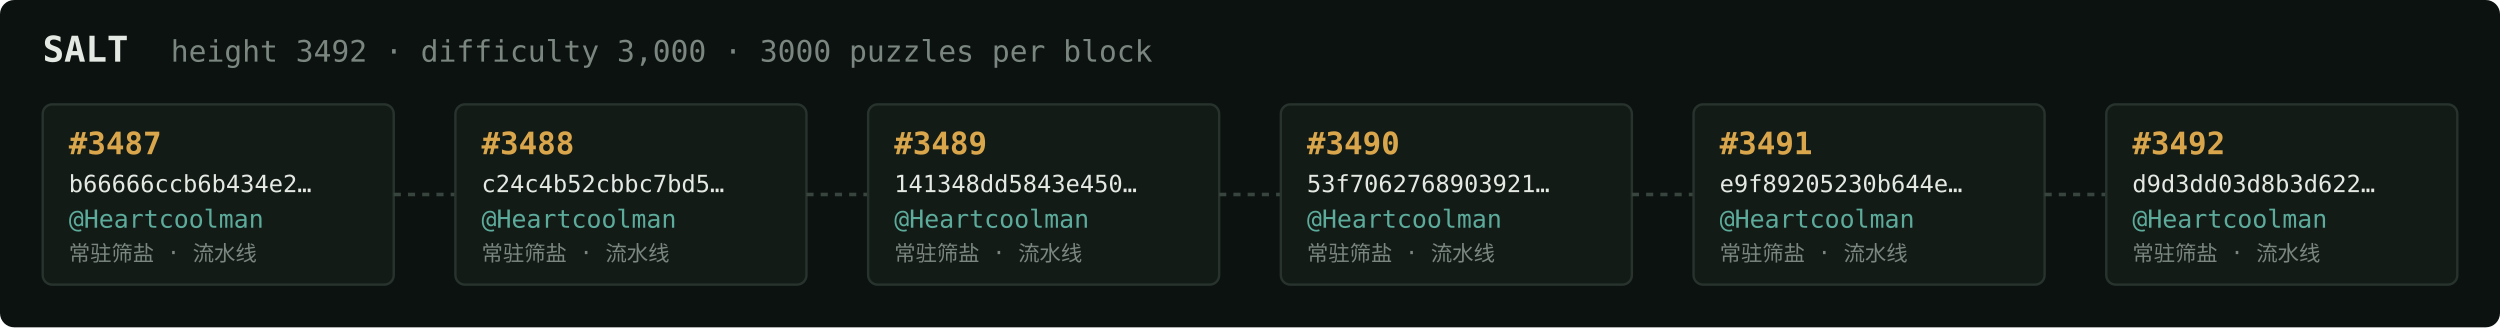
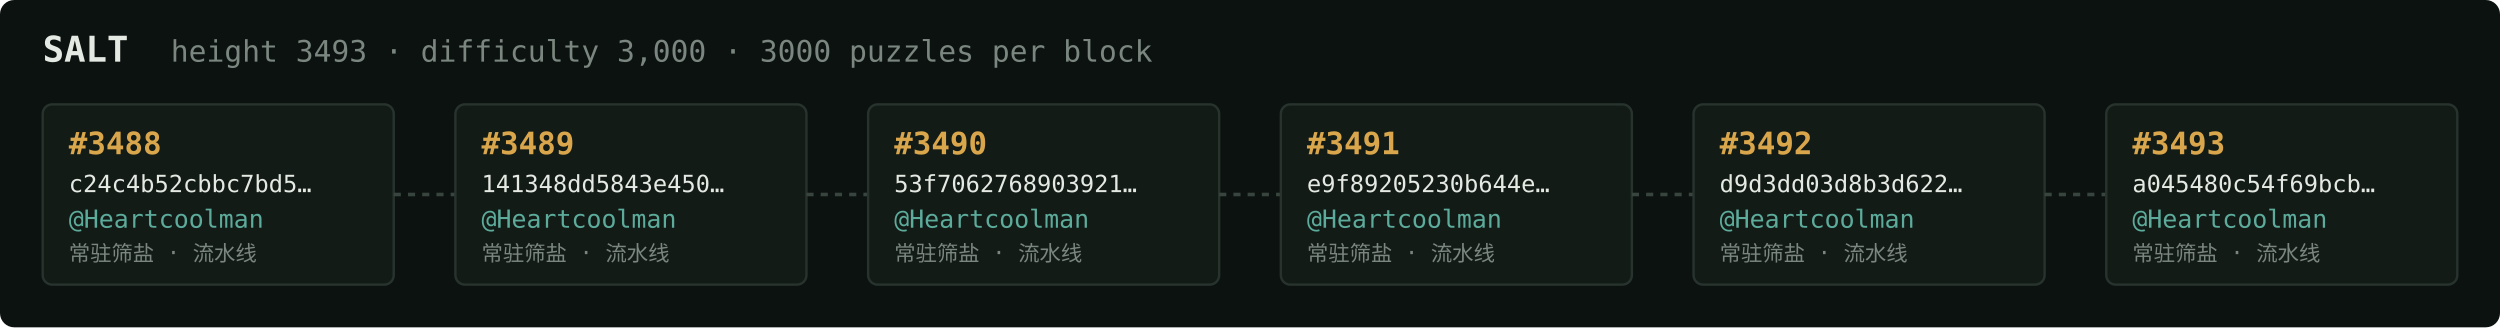
<svg xmlns="http://www.w3.org/2000/svg" width="1054" height="138" viewBox="0 0 1054 138" font-family="ui-monospace,SFMono-Regular,Menlo,monospace">
  <rect fill="#0c1210" width="1054" height="138" rx="6" />
  <text x="18" y="26" fill="#e5e9e3" font-size="15" font-weight="700">SALT</text>
-   <text x="72" y="26" fill="#7a867f" font-size="12.5">height 3492 · difficulty 3,000 · 3000 puzzles per block</text>
+   <text x="72" y="26" fill="#7a867f" font-size="12.5">height 3493 · difficulty 3,000 · 3000 puzzles per block</text>
  <rect x="18" y="44" width="148" height="76" rx="4" fill="#131b17" stroke="#28332e" stroke-width="1" />
-   <text x="29" y="65" fill="#d9a64c" font-size="13" font-weight="700">#3487</text>
-   <text x="29" y="81" fill="#e5e9e3" font-size="10">b66666ccb6b434e2…</text>
+   <text x="29" y="65" fill="#d9a64c" font-size="13" font-weight="700">#3488</text>
+   <text x="29" y="81" fill="#e5e9e3" font-size="10">c24c4b52cbbc7bd5…</text>
  <text x="29" y="96" fill="#5cab9b" font-size="10.5">@Heartcoolman</text>
  <text x="29" y="110" fill="#7a867f" font-size="9">常驻筛盐 · 流水线</text>
  <line x1="166" y1="82.0" x2="192" y2="82.0" stroke="#38443e" stroke-width="1.5" stroke-dasharray="3 3" />
  <rect x="192" y="44" width="148" height="76" rx="4" fill="#131b17" stroke="#28332e" stroke-width="1" />
-   <text x="203" y="65" fill="#d9a64c" font-size="13" font-weight="700">#3488</text>
-   <text x="203" y="81" fill="#e5e9e3" font-size="10">c24c4b52cbbc7bd5…</text>
+   <text x="203" y="65" fill="#d9a64c" font-size="13" font-weight="700">#3489</text>
+   <text x="203" y="81" fill="#e5e9e3" font-size="10">141348dd5843e450…</text>
  <text x="203" y="96" fill="#5cab9b" font-size="10.5">@Heartcoolman</text>
  <text x="203" y="110" fill="#7a867f" font-size="9">常驻筛盐 · 流水线</text>
  <line x1="340" y1="82.0" x2="366" y2="82.0" stroke="#38443e" stroke-width="1.5" stroke-dasharray="3 3" />
  <rect x="366" y="44" width="148" height="76" rx="4" fill="#131b17" stroke="#28332e" stroke-width="1" />
-   <text x="377" y="65" fill="#d9a64c" font-size="13" font-weight="700">#3489</text>
-   <text x="377" y="81" fill="#e5e9e3" font-size="10">141348dd5843e450…</text>
+   <text x="377" y="65" fill="#d9a64c" font-size="13" font-weight="700">#3490</text>
+   <text x="377" y="81" fill="#e5e9e3" font-size="10">53f7062768903921…</text>
  <text x="377" y="96" fill="#5cab9b" font-size="10.5">@Heartcoolman</text>
  <text x="377" y="110" fill="#7a867f" font-size="9">常驻筛盐 · 流水线</text>
  <line x1="514" y1="82.0" x2="540" y2="82.0" stroke="#38443e" stroke-width="1.5" stroke-dasharray="3 3" />
  <rect x="540" y="44" width="148" height="76" rx="4" fill="#131b17" stroke="#28332e" stroke-width="1" />
-   <text x="551" y="65" fill="#d9a64c" font-size="13" font-weight="700">#3490</text>
-   <text x="551" y="81" fill="#e5e9e3" font-size="10">53f7062768903921…</text>
+   <text x="551" y="65" fill="#d9a64c" font-size="13" font-weight="700">#3491</text>
+   <text x="551" y="81" fill="#e5e9e3" font-size="10">e9f89205230b644e…</text>
  <text x="551" y="96" fill="#5cab9b" font-size="10.5">@Heartcoolman</text>
  <text x="551" y="110" fill="#7a867f" font-size="9">常驻筛盐 · 流水线</text>
  <line x1="688" y1="82.0" x2="714" y2="82.0" stroke="#38443e" stroke-width="1.5" stroke-dasharray="3 3" />
  <rect x="714" y="44" width="148" height="76" rx="4" fill="#131b17" stroke="#28332e" stroke-width="1" />
-   <text x="725" y="65" fill="#d9a64c" font-size="13" font-weight="700">#3491</text>
-   <text x="725" y="81" fill="#e5e9e3" font-size="10">e9f89205230b644e…</text>
+   <text x="725" y="65" fill="#d9a64c" font-size="13" font-weight="700">#3492</text>
+   <text x="725" y="81" fill="#e5e9e3" font-size="10">d9d3dd03d8b3d622…</text>
  <text x="725" y="96" fill="#5cab9b" font-size="10.5">@Heartcoolman</text>
  <text x="725" y="110" fill="#7a867f" font-size="9">常驻筛盐 · 流水线</text>
  <line x1="862" y1="82.0" x2="888" y2="82.0" stroke="#38443e" stroke-width="1.5" stroke-dasharray="3 3" />
  <rect x="888" y="44" width="148" height="76" rx="4" fill="#131b17" stroke="#28332e" stroke-width="1" />
-   <text x="899" y="65" fill="#d9a64c" font-size="13" font-weight="700">#3492</text>
-   <text x="899" y="81" fill="#e5e9e3" font-size="10">d9d3dd03d8b3d622…</text>
+   <text x="899" y="65" fill="#d9a64c" font-size="13" font-weight="700">#3493</text>
+   <text x="899" y="81" fill="#e5e9e3" font-size="10">a045480c54f69bcb…</text>
  <text x="899" y="96" fill="#5cab9b" font-size="10.5">@Heartcoolman</text>
  <text x="899" y="110" fill="#7a867f" font-size="9">常驻筛盐 · 流水线</text>
</svg>
